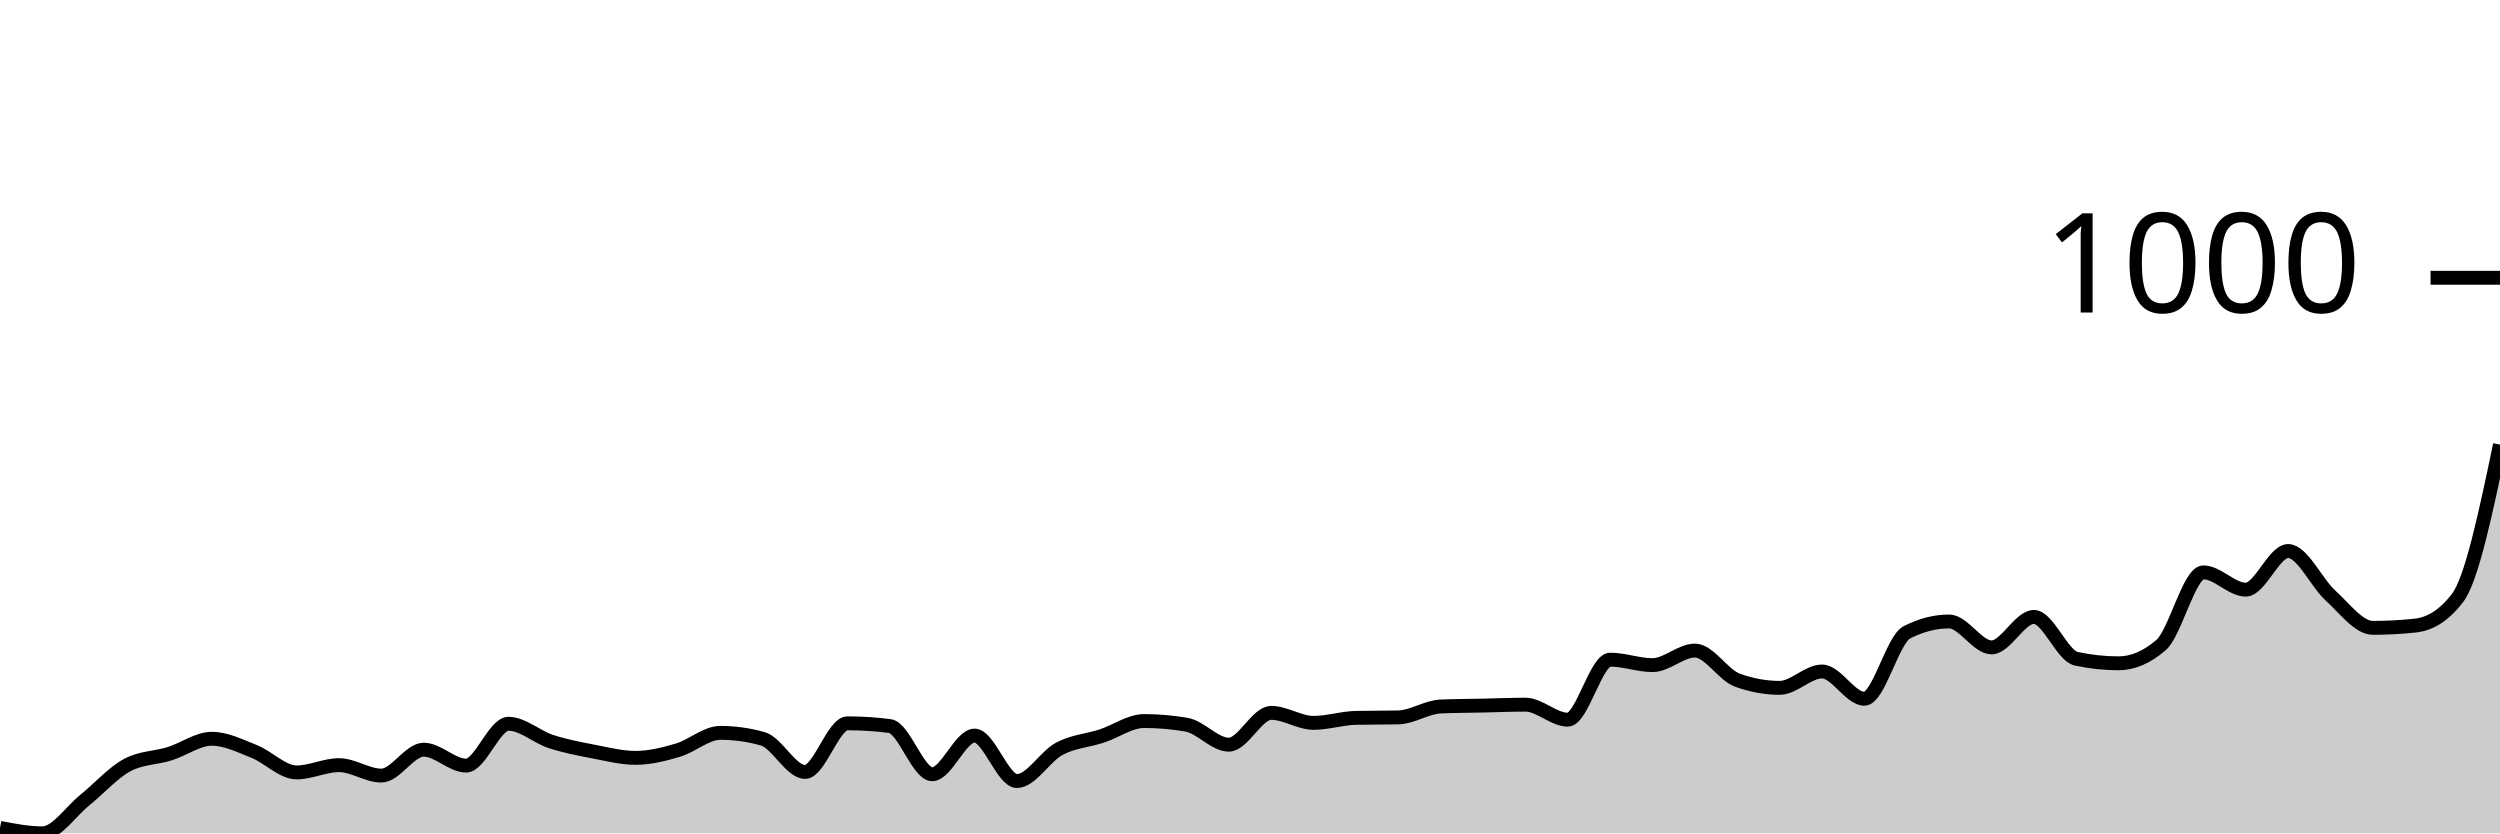
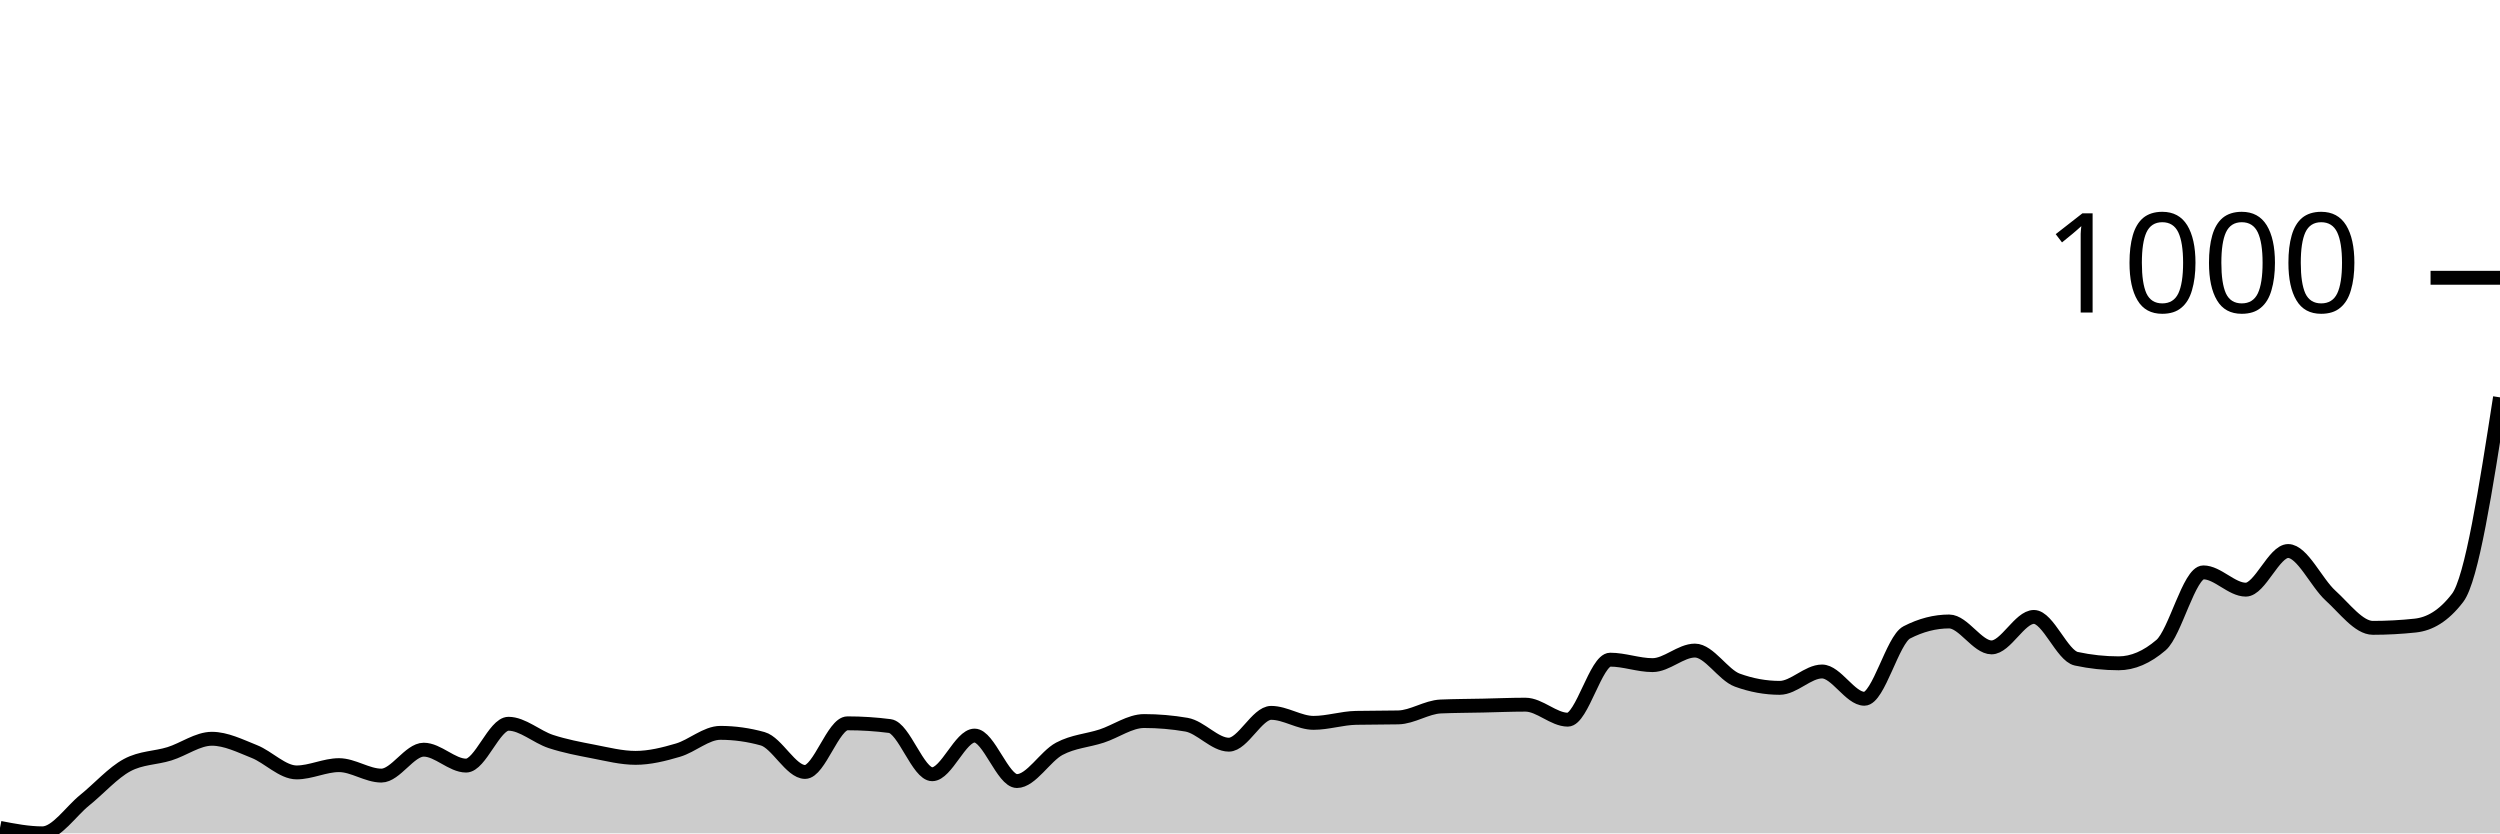
<svg xmlns="http://www.w3.org/2000/svg" viewBox="0 0 180 60">
  <g transform="translate(0,20)">
-     <path class="area" fill="rgba(0, 0, 0, 0.2)" d="M0,39.607C1.017,39.804,2.034,40,3.051,40C4.068,40,5.085,38.429,6.102,37.61C7.119,36.792,8.136,35.636,9.153,35.09C10.169,34.544,11.186,34.588,12.203,34.272C13.22,33.955,14.237,33.191,15.254,33.191C16.271,33.191,17.288,33.704,18.305,34.108C19.322,34.512,20.339,35.614,21.356,35.614C22.373,35.614,23.39,35.09,24.407,35.09C25.424,35.09,26.441,35.843,27.458,35.843C28.475,35.843,29.492,33.977,30.508,33.977C31.525,33.977,32.542,35.123,33.559,35.123C34.576,35.123,35.593,32.111,36.61,32.111C37.627,32.111,38.644,33.055,39.661,33.388C40.678,33.721,41.695,33.912,42.712,34.108C43.729,34.304,44.746,34.566,45.763,34.566C46.78,34.566,47.797,34.31,48.814,34.01C49.831,33.71,50.847,32.766,51.864,32.766C52.881,32.766,53.898,32.908,54.915,33.191C55.932,33.475,56.949,35.581,57.966,35.581C58.983,35.581,60,32.079,61.017,32.079C62.034,32.079,63.051,32.144,64.068,32.275C65.085,32.406,66.102,35.745,67.119,35.745C68.136,35.745,69.153,32.962,70.169,32.962C71.186,32.962,72.203,36.236,73.22,36.236C74.237,36.236,75.254,34.452,76.271,33.912C77.288,33.372,78.305,33.328,79.322,32.995C80.339,32.662,81.356,31.915,82.373,31.915C83.39,31.915,84.407,32.002,85.424,32.177C86.441,32.351,87.458,33.617,88.475,33.617C89.492,33.617,90.508,31.326,91.525,31.326C92.542,31.326,93.559,32.046,94.576,32.046C95.593,32.046,96.61,31.708,97.627,31.686C98.644,31.664,99.661,31.675,100.678,31.653C101.695,31.631,102.712,30.911,103.729,30.867C104.746,30.824,105.763,30.824,106.78,30.802C107.797,30.78,108.814,30.736,109.831,30.736C110.847,30.736,111.864,31.817,112.881,31.817C113.898,31.817,114.915,27.496,115.932,27.496C116.949,27.496,117.966,27.889,118.983,27.889C120,27.889,121.017,26.841,122.034,26.841C123.051,26.841,124.068,28.598,125.085,28.969C126.102,29.34,127.119,29.525,128.136,29.525C129.153,29.525,130.169,28.347,131.186,28.347C132.203,28.347,133.22,30.311,134.237,30.311C135.254,30.311,136.271,26.056,137.288,25.532C138.305,25.008,139.322,24.746,140.339,24.746C141.356,24.746,142.373,26.612,143.39,26.612C144.407,26.612,145.424,24.419,146.441,24.419C147.458,24.419,148.475,27.212,149.492,27.43C150.508,27.649,151.525,27.758,152.542,27.758C153.559,27.758,154.576,27.321,155.593,26.448C156.61,25.576,157.627,21.211,158.644,21.211C159.661,21.211,160.678,22.455,161.695,22.455C162.712,22.455,163.729,19.673,164.746,19.673C165.763,19.673,166.78,21.959,167.797,22.881C168.814,23.803,169.831,25.205,170.847,25.205C171.864,25.205,172.881,25.15,173.898,25.041C174.915,24.932,175.932,24.375,176.949,23.044C177.966,21.713,178.983,16.863,180,12.013L180,40C178.983,40,177.966,40,176.949,40C175.932,40,174.915,40,173.898,40C172.881,40,171.864,40,170.847,40C169.831,40,168.814,40,167.797,40C166.78,40,165.763,40,164.746,40C163.729,40,162.712,40,161.695,40C160.678,40,159.661,40,158.644,40C157.627,40,156.61,40,155.593,40C154.576,40,153.559,40,152.542,40C151.525,40,150.508,40,149.492,40C148.475,40,147.458,40,146.441,40C145.424,40,144.407,40,143.39,40C142.373,40,141.356,40,140.339,40C139.322,40,138.305,40,137.288,40C136.271,40,135.254,40,134.237,40C133.22,40,132.203,40,131.186,40C130.169,40,129.153,40,128.136,40C127.119,40,126.102,40,125.085,40C124.068,40,123.051,40,122.034,40C121.017,40,120,40,118.983,40C117.966,40,116.949,40,115.932,40C114.915,40,113.898,40,112.881,40C111.864,40,110.847,40,109.831,40C108.814,40,107.797,40,106.78,40C105.763,40,104.746,40,103.729,40C102.712,40,101.695,40,100.678,40C99.661,40,98.644,40,97.627,40C96.61,40,95.593,40,94.576,40C93.559,40,92.542,40,91.525,40C90.508,40,89.492,40,88.475,40C87.458,40,86.441,40,85.424,40C84.407,40,83.39,40,82.373,40C81.356,40,80.339,40,79.322,40C78.305,40,77.288,40,76.271,40C75.254,40,74.237,40,73.22,40C72.203,40,71.186,40,70.169,40C69.153,40,68.136,40,67.119,40C66.102,40,65.085,40,64.068,40C63.051,40,62.034,40,61.017,40C60,40,58.983,40,57.966,40C56.949,40,55.932,40,54.915,40C53.898,40,52.881,40,51.864,40C50.847,40,49.831,40,48.814,40C47.797,40,46.78,40,45.763,40C44.746,40,43.729,40,42.712,40C41.695,40,40.678,40,39.661,40C38.644,40,37.627,40,36.61,40C35.593,40,34.576,40,33.559,40C32.542,40,31.525,40,30.508,40C29.492,40,28.475,40,27.458,40C26.441,40,25.424,40,24.407,40C23.39,40,22.373,40,21.356,40C20.339,40,19.322,40,18.305,40C17.288,40,16.271,40,15.254,40C14.237,40,13.22,40,12.203,40C11.186,40,10.169,40,9.153,40C8.136,40,7.119,40,6.102,40C5.085,40,4.068,40,3.051,40C2.034,40,1.017,40,0,40Z" />
-     <path class="line" stroke="black" fill="none" d="M0,39.607C1.017,39.804,2.034,40,3.051,40C4.068,40,5.085,38.429,6.102,37.61C7.119,36.792,8.136,35.636,9.153,35.09C10.169,34.544,11.186,34.588,12.203,34.272C13.22,33.955,14.237,33.191,15.254,33.191C16.271,33.191,17.288,33.704,18.305,34.108C19.322,34.512,20.339,35.614,21.356,35.614C22.373,35.614,23.39,35.09,24.407,35.09C25.424,35.09,26.441,35.843,27.458,35.843C28.475,35.843,29.492,33.977,30.508,33.977C31.525,33.977,32.542,35.123,33.559,35.123C34.576,35.123,35.593,32.111,36.61,32.111C37.627,32.111,38.644,33.055,39.661,33.388C40.678,33.721,41.695,33.912,42.712,34.108C43.729,34.304,44.746,34.566,45.763,34.566C46.78,34.566,47.797,34.31,48.814,34.01C49.831,33.71,50.847,32.766,51.864,32.766C52.881,32.766,53.898,32.908,54.915,33.191C55.932,33.475,56.949,35.581,57.966,35.581C58.983,35.581,60,32.079,61.017,32.079C62.034,32.079,63.051,32.144,64.068,32.275C65.085,32.406,66.102,35.745,67.119,35.745C68.136,35.745,69.153,32.962,70.169,32.962C71.186,32.962,72.203,36.236,73.22,36.236C74.237,36.236,75.254,34.452,76.271,33.912C77.288,33.372,78.305,33.328,79.322,32.995C80.339,32.662,81.356,31.915,82.373,31.915C83.39,31.915,84.407,32.002,85.424,32.177C86.441,32.351,87.458,33.617,88.475,33.617C89.492,33.617,90.508,31.326,91.525,31.326C92.542,31.326,93.559,32.046,94.576,32.046C95.593,32.046,96.61,31.708,97.627,31.686C98.644,31.664,99.661,31.675,100.678,31.653C101.695,31.631,102.712,30.911,103.729,30.867C104.746,30.824,105.763,30.824,106.78,30.802C107.797,30.78,108.814,30.736,109.831,30.736C110.847,30.736,111.864,31.817,112.881,31.817C113.898,31.817,114.915,27.496,115.932,27.496C116.949,27.496,117.966,27.889,118.983,27.889C120,27.889,121.017,26.841,122.034,26.841C123.051,26.841,124.068,28.598,125.085,28.969C126.102,29.34,127.119,29.525,128.136,29.525C129.153,29.525,130.169,28.347,131.186,28.347C132.203,28.347,133.22,30.311,134.237,30.311C135.254,30.311,136.271,26.056,137.288,25.532C138.305,25.008,139.322,24.746,140.339,24.746C141.356,24.746,142.373,26.612,143.39,26.612C144.407,26.612,145.424,24.419,146.441,24.419C147.458,24.419,148.475,27.212,149.492,27.43C150.508,27.649,151.525,27.758,152.542,27.758C153.559,27.758,154.576,27.321,155.593,26.448C156.61,25.576,157.627,21.211,158.644,21.211C159.661,21.211,160.678,22.455,161.695,22.455C162.712,22.455,163.729,19.673,164.746,19.673C165.763,19.673,166.78,21.959,167.797,22.881C168.814,23.803,169.831,25.205,170.847,25.205C171.864,25.205,172.881,25.15,173.898,25.041C174.915,24.932,175.932,24.375,176.949,23.044C177.966,21.713,178.983,16.863,180,12.013" />
+     <path class="area" fill="rgba(0, 0, 0, 0.2)" d="M0,39.607C1.017,39.804,2.034,40,3.051,40C4.068,40,5.085,38.429,6.102,37.61C7.119,36.792,8.136,35.636,9.153,35.09C10.169,34.544,11.186,34.588,12.203,34.272C13.22,33.955,14.237,33.191,15.254,33.191C16.271,33.191,17.288,33.704,18.305,34.108C19.322,34.512,20.339,35.614,21.356,35.614C22.373,35.614,23.39,35.09,24.407,35.09C25.424,35.09,26.441,35.843,27.458,35.843C28.475,35.843,29.492,33.977,30.508,33.977C31.525,33.977,32.542,35.123,33.559,35.123C34.576,35.123,35.593,32.111,36.61,32.111C37.627,32.111,38.644,33.055,39.661,33.388C40.678,33.721,41.695,33.912,42.712,34.108C43.729,34.304,44.746,34.566,45.763,34.566C46.78,34.566,47.797,34.31,48.814,34.01C49.831,33.71,50.847,32.766,51.864,32.766C52.881,32.766,53.898,32.908,54.915,33.191C55.932,33.475,56.949,35.581,57.966,35.581C58.983,35.581,60,32.079,61.017,32.079C62.034,32.079,63.051,32.144,64.068,32.275C65.085,32.406,66.102,35.745,67.119,35.745C68.136,35.745,69.153,32.962,70.169,32.962C71.186,32.962,72.203,36.236,73.22,36.236C74.237,36.236,75.254,34.452,76.271,33.912C77.288,33.372,78.305,33.328,79.322,32.995C80.339,32.662,81.356,31.915,82.373,31.915C83.39,31.915,84.407,32.002,85.424,32.177C86.441,32.351,87.458,33.617,88.475,33.617C89.492,33.617,90.508,31.326,91.525,31.326C92.542,31.326,93.559,32.046,94.576,32.046C95.593,32.046,96.61,31.708,97.627,31.686C98.644,31.664,99.661,31.675,100.678,31.653C101.695,31.631,102.712,30.911,103.729,30.867C104.746,30.824,105.763,30.824,106.78,30.802C107.797,30.78,108.814,30.736,109.831,30.736C110.847,30.736,111.864,31.817,112.881,31.817C113.898,31.817,114.915,27.496,115.932,27.496C116.949,27.496,117.966,27.889,118.983,27.889C120,27.889,121.017,26.841,122.034,26.841C123.051,26.841,124.068,28.598,125.085,28.969C126.102,29.34,127.119,29.525,128.136,29.525C129.153,29.525,130.169,28.347,131.186,28.347C132.203,28.347,133.22,30.311,134.237,30.311C135.254,30.311,136.271,26.056,137.288,25.532C138.305,25.008,139.322,24.746,140.339,24.746C141.356,24.746,142.373,26.612,143.39,26.612C144.407,26.612,145.424,24.419,146.441,24.419C147.458,24.419,148.475,27.212,149.492,27.43C150.508,27.649,151.525,27.758,152.542,27.758C153.559,27.758,154.576,27.321,155.593,26.448C156.61,25.576,157.627,21.211,158.644,21.211C159.661,21.211,160.678,22.455,161.695,22.455C162.712,22.455,163.729,19.673,164.746,19.673C165.763,19.673,166.78,21.959,167.797,22.881C168.814,23.803,169.831,25.205,170.847,25.205C171.864,25.205,172.881,25.15,173.898,25.041C174.915,24.932,175.932,24.375,176.949,23.044C177.966,21.713,178.983,15.161,180,8.609L180,40C178.983,40,177.966,40,176.949,40C175.932,40,174.915,40,173.898,40C172.881,40,171.864,40,170.847,40C169.831,40,168.814,40,167.797,40C166.78,40,165.763,40,164.746,40C163.729,40,162.712,40,161.695,40C160.678,40,159.661,40,158.644,40C157.627,40,156.61,40,155.593,40C154.576,40,153.559,40,152.542,40C151.525,40,150.508,40,149.492,40C148.475,40,147.458,40,146.441,40C145.424,40,144.407,40,143.39,40C142.373,40,141.356,40,140.339,40C139.322,40,138.305,40,137.288,40C136.271,40,135.254,40,134.237,40C133.22,40,132.203,40,131.186,40C130.169,40,129.153,40,128.136,40C127.119,40,126.102,40,125.085,40C124.068,40,123.051,40,122.034,40C121.017,40,120,40,118.983,40C117.966,40,116.949,40,115.932,40C114.915,40,113.898,40,112.881,40C111.864,40,110.847,40,109.831,40C108.814,40,107.797,40,106.78,40C105.763,40,104.746,40,103.729,40C102.712,40,101.695,40,100.678,40C99.661,40,98.644,40,97.627,40C96.61,40,95.593,40,94.576,40C93.559,40,92.542,40,91.525,40C90.508,40,89.492,40,88.475,40C87.458,40,86.441,40,85.424,40C84.407,40,83.39,40,82.373,40C81.356,40,80.339,40,79.322,40C78.305,40,77.288,40,76.271,40C75.254,40,74.237,40,73.22,40C72.203,40,71.186,40,70.169,40C69.153,40,68.136,40,67.119,40C66.102,40,65.085,40,64.068,40C63.051,40,62.034,40,61.017,40C60,40,58.983,40,57.966,40C56.949,40,55.932,40,54.915,40C53.898,40,52.881,40,51.864,40C50.847,40,49.831,40,48.814,40C47.797,40,46.78,40,45.763,40C44.746,40,43.729,40,42.712,40C41.695,40,40.678,40,39.661,40C38.644,40,37.627,40,36.61,40C35.593,40,34.576,40,33.559,40C32.542,40,31.525,40,30.508,40C29.492,40,28.475,40,27.458,40C26.441,40,25.424,40,24.407,40C23.39,40,22.373,40,21.356,40C20.339,40,19.322,40,18.305,40C17.288,40,16.271,40,15.254,40C14.237,40,13.22,40,12.203,40C11.186,40,10.169,40,9.153,40C8.136,40,7.119,40,6.102,40C5.085,40,4.068,40,3.051,40C2.034,40,1.017,40,0,40Z" />
+     <path class="line" stroke="black" fill="none" d="M0,39.607C1.017,39.804,2.034,40,3.051,40C4.068,40,5.085,38.429,6.102,37.61C7.119,36.792,8.136,35.636,9.153,35.09C10.169,34.544,11.186,34.588,12.203,34.272C13.22,33.955,14.237,33.191,15.254,33.191C16.271,33.191,17.288,33.704,18.305,34.108C19.322,34.512,20.339,35.614,21.356,35.614C22.373,35.614,23.39,35.09,24.407,35.09C25.424,35.09,26.441,35.843,27.458,35.843C28.475,35.843,29.492,33.977,30.508,33.977C31.525,33.977,32.542,35.123,33.559,35.123C34.576,35.123,35.593,32.111,36.61,32.111C37.627,32.111,38.644,33.055,39.661,33.388C40.678,33.721,41.695,33.912,42.712,34.108C43.729,34.304,44.746,34.566,45.763,34.566C46.78,34.566,47.797,34.31,48.814,34.01C49.831,33.71,50.847,32.766,51.864,32.766C52.881,32.766,53.898,32.908,54.915,33.191C55.932,33.475,56.949,35.581,57.966,35.581C58.983,35.581,60,32.079,61.017,32.079C62.034,32.079,63.051,32.144,64.068,32.275C65.085,32.406,66.102,35.745,67.119,35.745C68.136,35.745,69.153,32.962,70.169,32.962C71.186,32.962,72.203,36.236,73.22,36.236C74.237,36.236,75.254,34.452,76.271,33.912C77.288,33.372,78.305,33.328,79.322,32.995C80.339,32.662,81.356,31.915,82.373,31.915C83.39,31.915,84.407,32.002,85.424,32.177C86.441,32.351,87.458,33.617,88.475,33.617C89.492,33.617,90.508,31.326,91.525,31.326C92.542,31.326,93.559,32.046,94.576,32.046C95.593,32.046,96.61,31.708,97.627,31.686C98.644,31.664,99.661,31.675,100.678,31.653C101.695,31.631,102.712,30.911,103.729,30.867C104.746,30.824,105.763,30.824,106.78,30.802C107.797,30.78,108.814,30.736,109.831,30.736C110.847,30.736,111.864,31.817,112.881,31.817C113.898,31.817,114.915,27.496,115.932,27.496C116.949,27.496,117.966,27.889,118.983,27.889C120,27.889,121.017,26.841,122.034,26.841C123.051,26.841,124.068,28.598,125.085,28.969C126.102,29.34,127.119,29.525,128.136,29.525C129.153,29.525,130.169,28.347,131.186,28.347C132.203,28.347,133.22,30.311,134.237,30.311C135.254,30.311,136.271,26.056,137.288,25.532C138.305,25.008,139.322,24.746,140.339,24.746C141.356,24.746,142.373,26.612,143.39,26.612C144.407,26.612,145.424,24.419,146.441,24.419C147.458,24.419,148.475,27.212,149.492,27.43C150.508,27.649,151.525,27.758,152.542,27.758C153.559,27.758,154.576,27.321,155.593,26.448C156.61,25.576,157.627,21.211,158.644,21.211C159.661,21.211,160.678,22.455,161.695,22.455C162.712,22.455,163.729,19.673,164.746,19.673C165.763,19.673,166.78,21.959,167.797,22.881C168.814,23.803,169.831,25.205,170.847,25.205C171.864,25.205,172.881,25.15,173.898,25.041C174.915,24.932,175.932,24.375,176.949,23.044C177.966,21.713,178.983,15.161,180,8.609" />
    <path class="axis-ceiling" stroke-width="1" stroke="black" fill="none" d="M175,0L180,0" />
    <text class="axis-ceiling-label" font-family="sans-serif" text-anchor="end" font-size="10px" x="170" y="2.5">1000</text>
  </g>
</svg>
